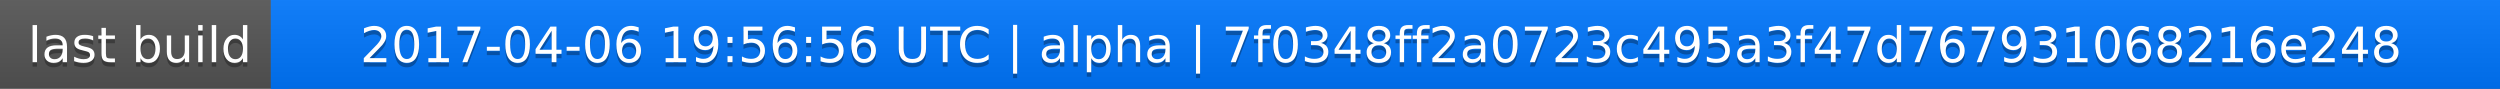
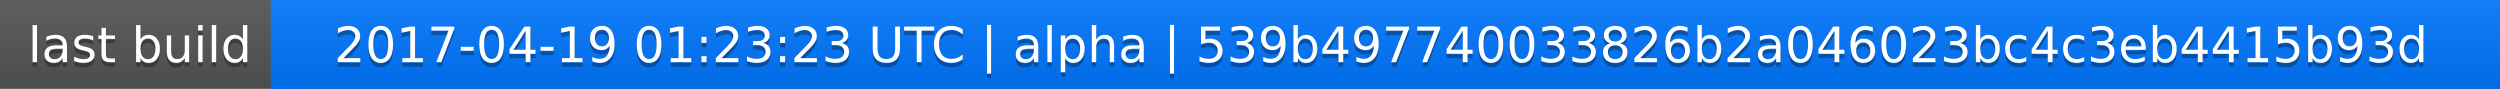
<svg xmlns="http://www.w3.org/2000/svg" width="563" height="20">
  <linearGradient id="a" x2="0" y2="100%">
    <stop offset="0" stop-color="#bbb" stop-opacity=".1" />
    <stop offset="1" stop-opacity=".1" />
  </linearGradient>
  <rect rx="0" width="563" height="20" fill="#555" />
  <rect rx="0" x="61" width="502" height="20" fill="#07f" />
  <path fill="#07f" d="M61 0h4v20h-4z" />
  <rect rx="0" width="563" height="20" fill="url(#a)" />
  <g fill="#fff" text-anchor="middle" font-family="DejaVu Sans,Verdana,Geneva,sans-serif" font-size="11">
    <text x="31.5" y="15" fill="#010101" fill-opacity=".3">last build</text>
    <text x="31.5" y="14">last build</text>
-     <text x="311" y="15" fill="#010101" fill-opacity=".3">2017-04-06 19:56:56 UTC | alpha | 7f0348ff2a0723c495a3f47d767931068216e248</text>
-     <text x="311" y="14">2017-04-06 19:56:56 UTC | alpha | 7f0348ff2a0723c495a3f47d767931068216e248</text>
+     <text x="311" y="15" fill="#010101" fill-opacity=".3">2017-04-19 01:23:23 UTC | alpha | 539b497740033826b2a046023bc4c3eb4415b93d</text>
+     <text x="311" y="14">2017-04-19 01:23:23 UTC | alpha | 539b497740033826b2a046023bc4c3eb4415b93d</text>
  </g>
</svg>
